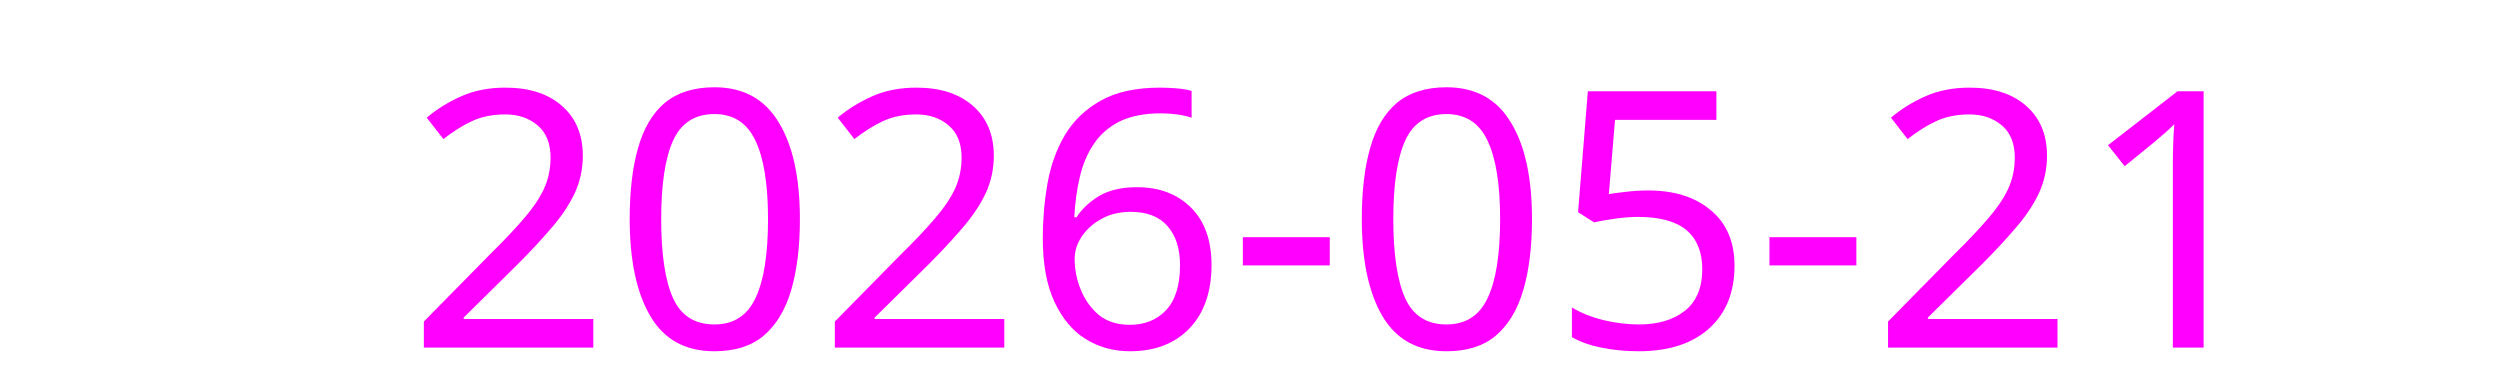
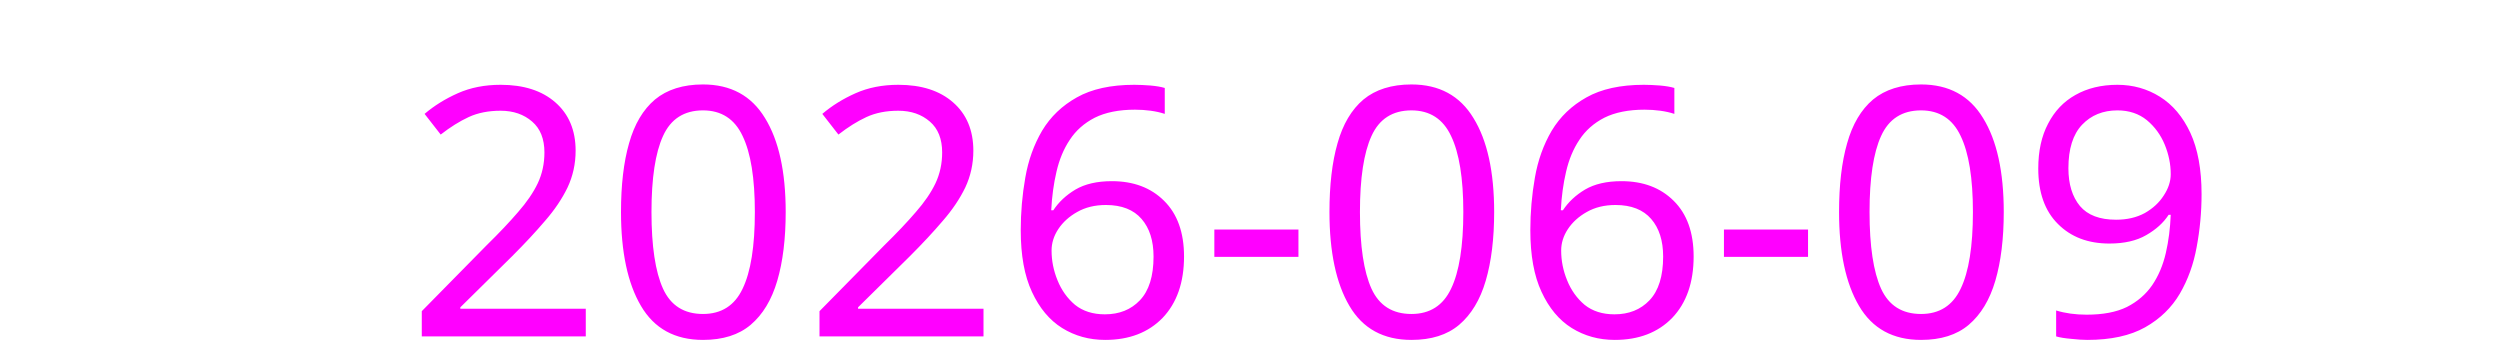
<svg xmlns="http://www.w3.org/2000/svg" height="16">
  <text x="2" y="15" fill="#ff00ff" font-size="15.5" font-family="sans-serif">
-     2026-05-21
+     2026-06-09
  </text>
</svg>
